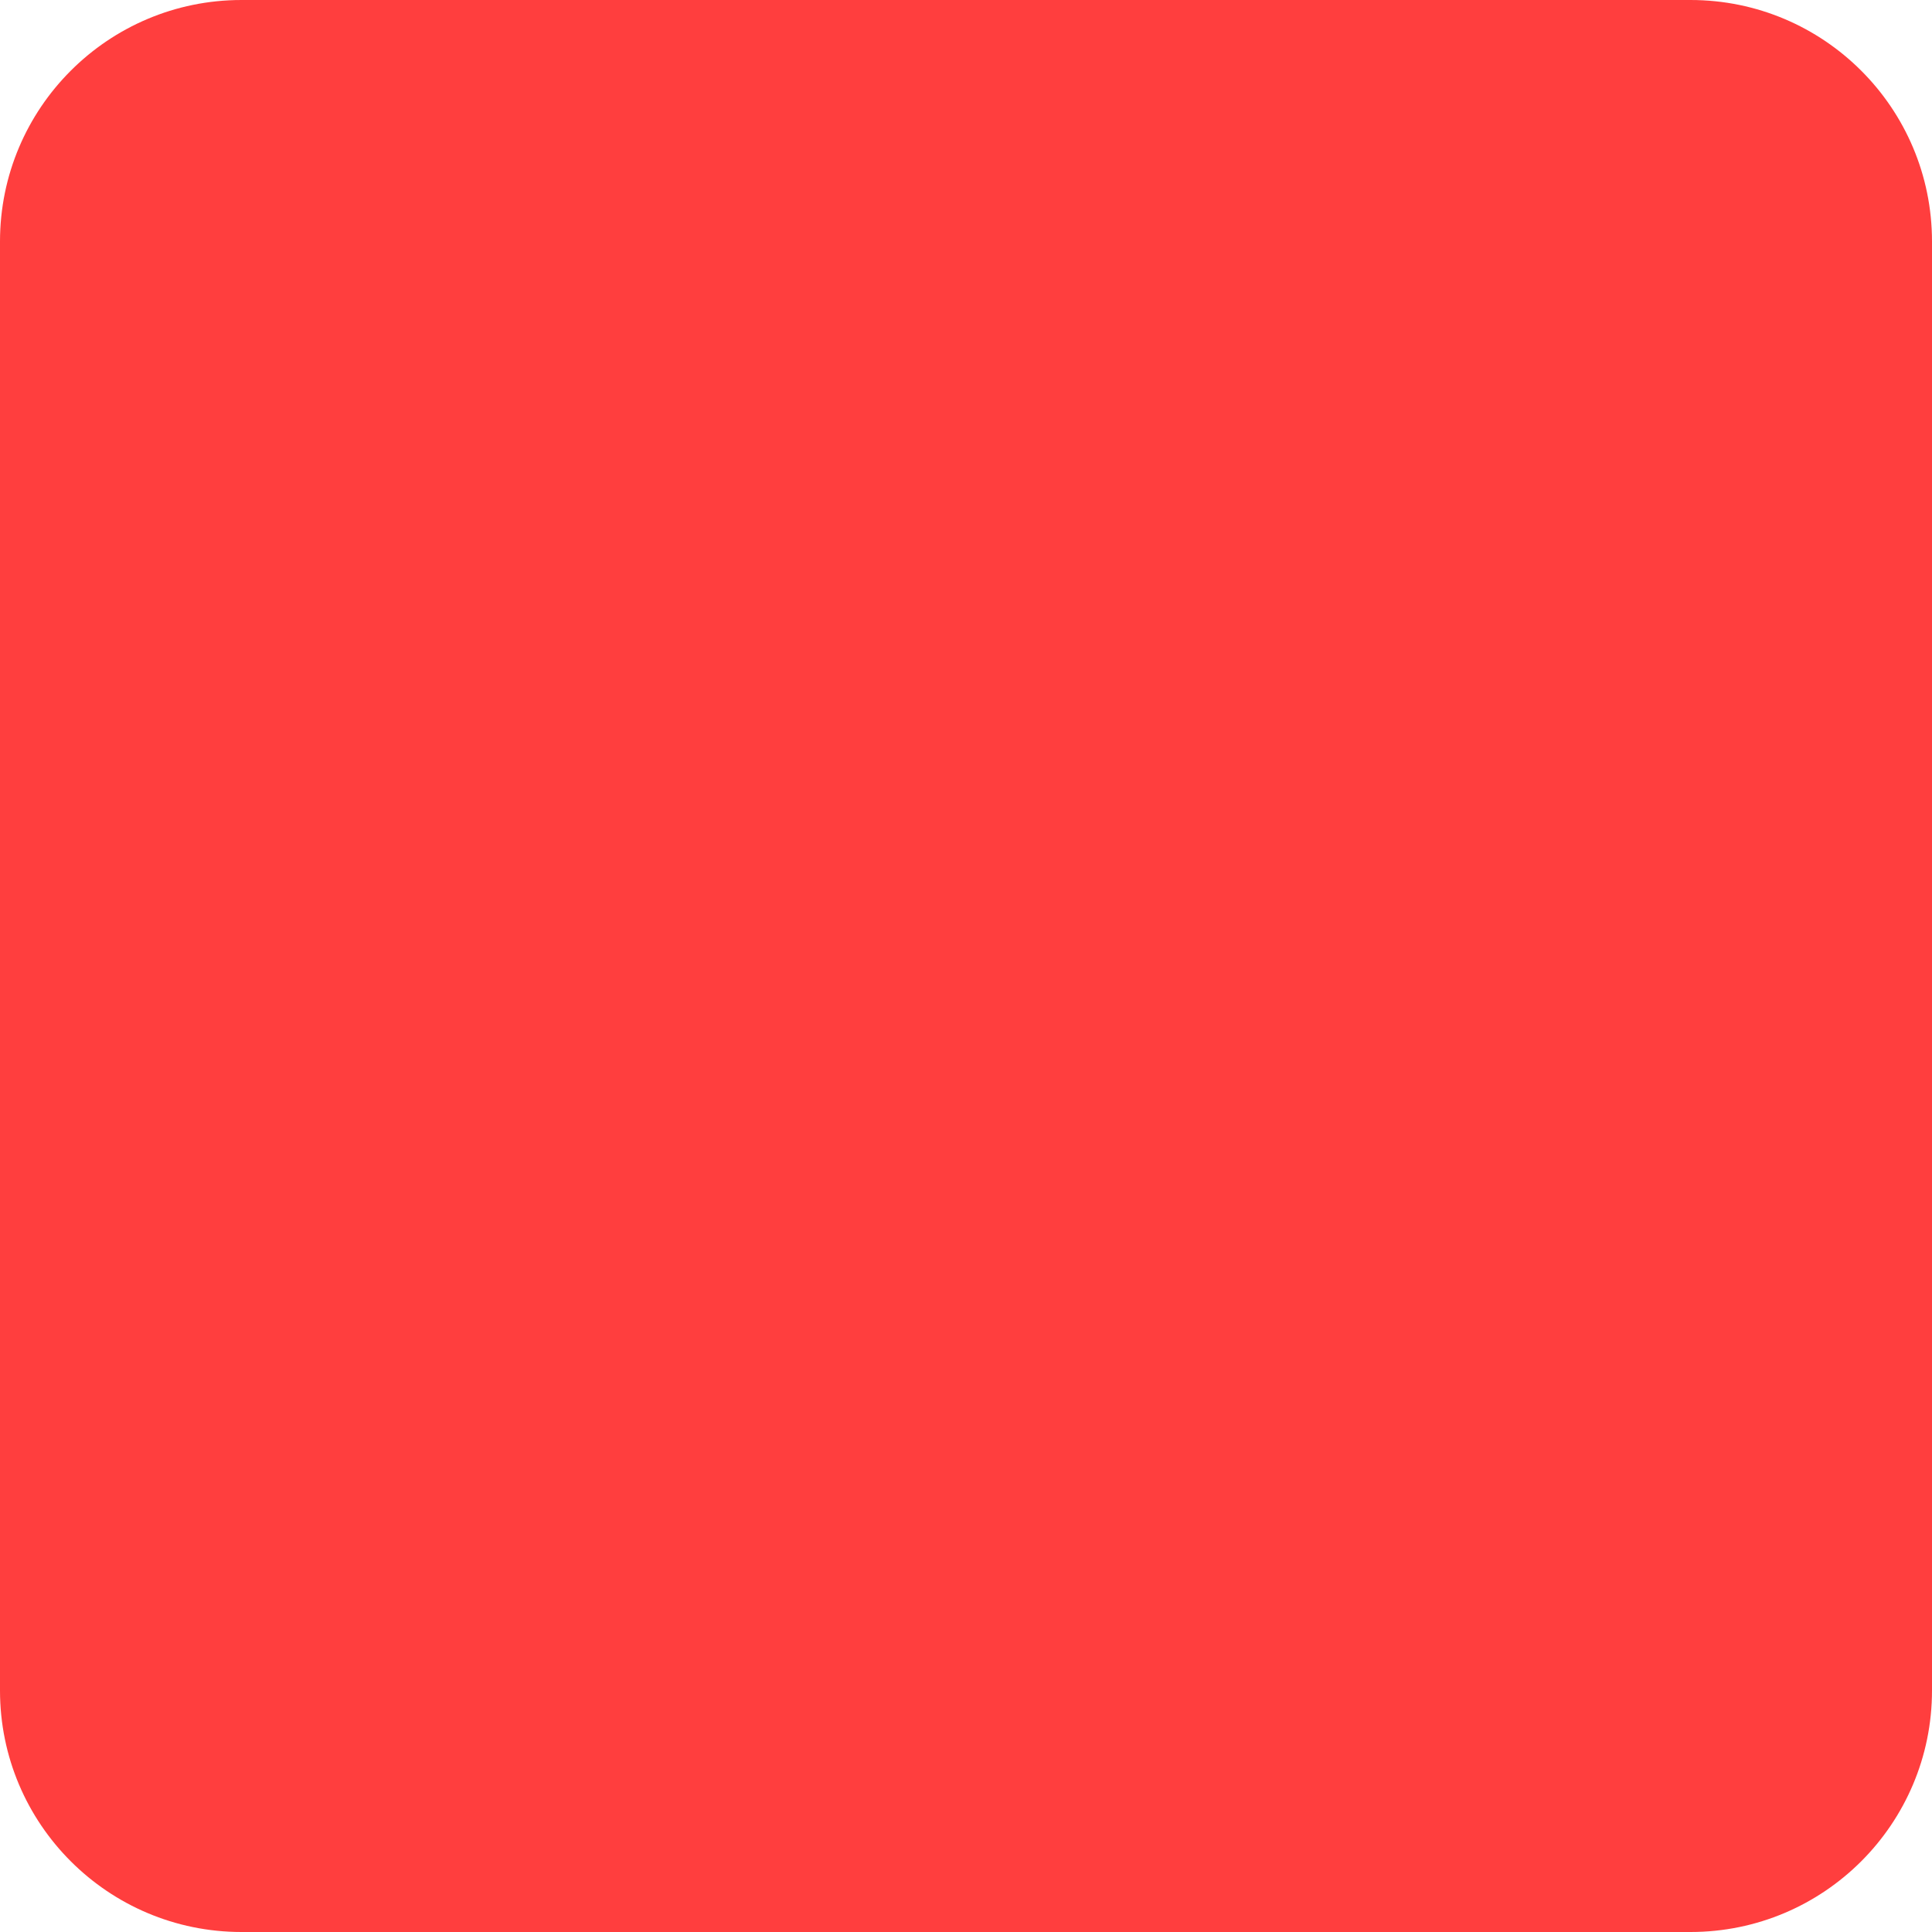
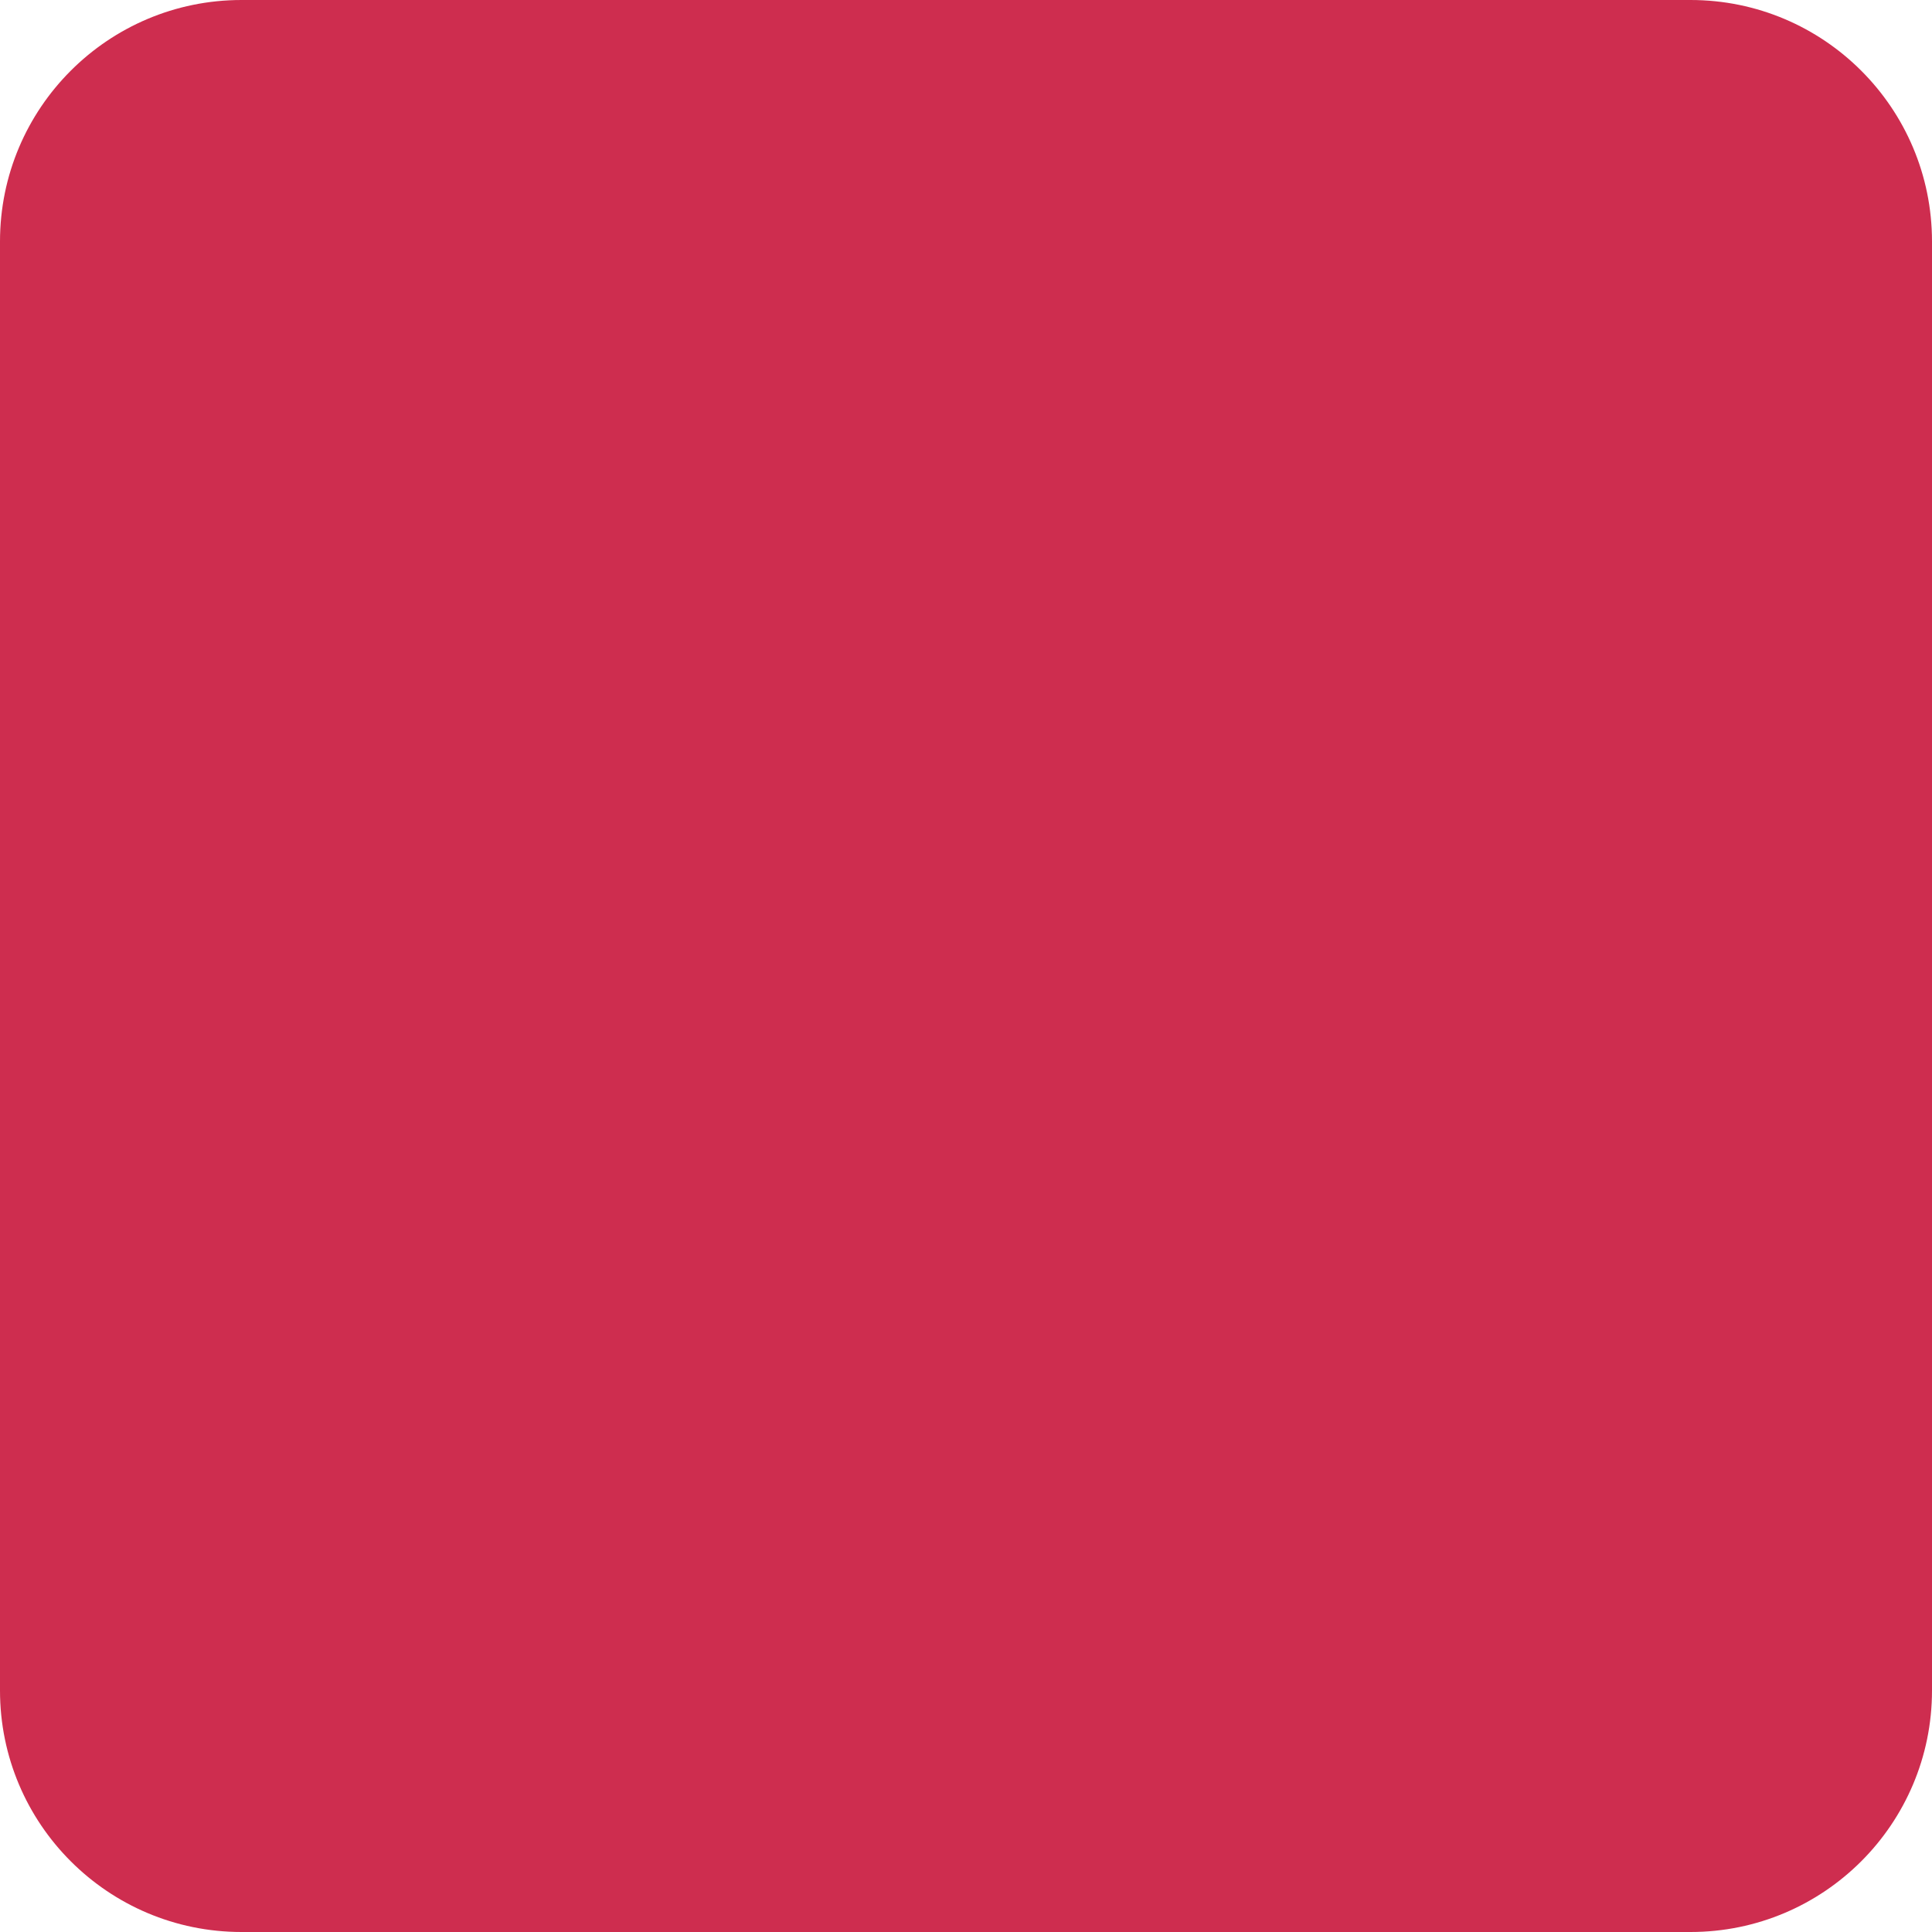
<svg xmlns="http://www.w3.org/2000/svg" width="8" height="8" viewBox="0 0 8 8" fill="none">
-   <rect width="8" height="8" rx="1" fill="#FF3E3E" />
+   <rect width="8" height="8" rx="1" fill="#ce2d4f" />
</svg>
